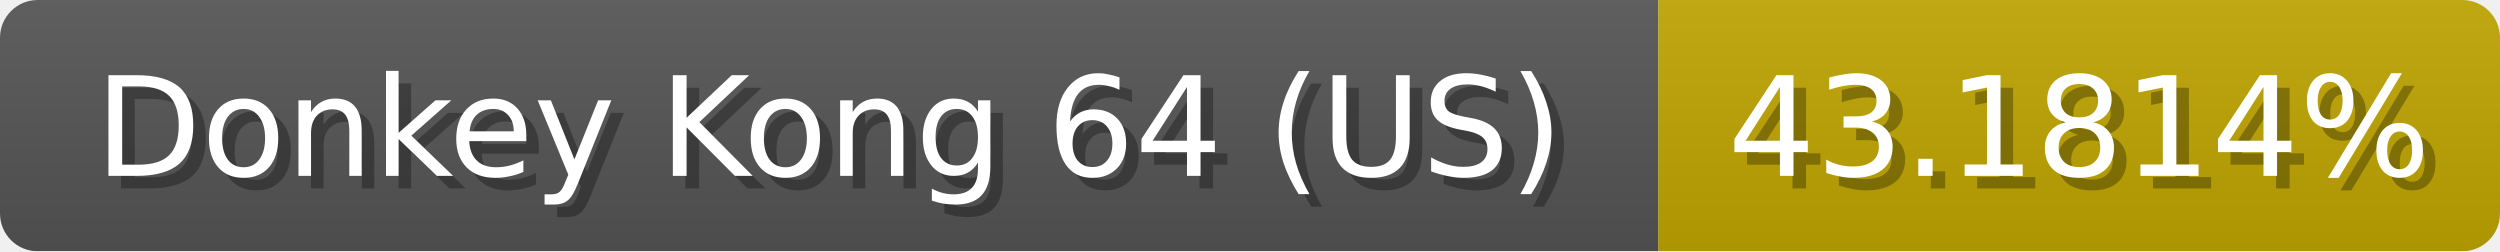
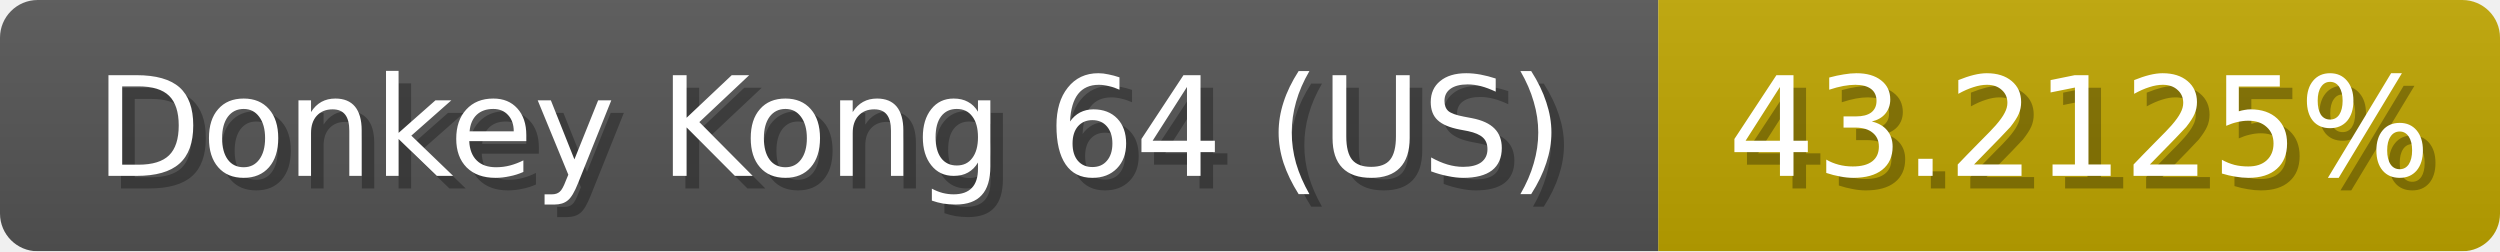
<svg xmlns="http://www.w3.org/2000/svg" width="199" height="20">
  <linearGradient id="b" x2="0" y2="100%">
    <stop offset="0" stop-color="#bbb" stop-opacity=".1" />
    <stop offset="1" stop-opacity=".1" />
  </linearGradient>
  <mask id="anybadge_1">
    <rect width="199" height="20" rx="3" fill="#fff" />
  </mask>
  <g mask="url(#anybadge_1)">
    <path fill="#555" d="M0 0h132v20H0z" />
    <path fill="#c0a600" d="M132 0h67v20H132z" />
    <path fill="url(#b)" d="M0 0h199v20H0z" />
  </g>
  <g fill="#fff" text-anchor="middle" font-family="DejaVu Sans,Verdana,Geneva,sans-serif" font-size="11">
    <text x="67.0" y="15" fill="#010101" fill-opacity=".3">Donkey Kong 64 (US)</text>
    <text x="66.0" y="14">Donkey Kong 64 (US)</text>
  </g>
  <g fill="#fff" text-anchor="middle" font-family="DejaVu Sans,Verdana,Geneva,sans-serif" font-size="11">
-     <text x="166.5" y="15" fill="#010101" fill-opacity=".3">43.1814%</text>
-     <text x="165.5" y="14">43.1814%</text>
+     <text x="166.5" y="15" fill="#010101" fill-opacity=".3">43.2125%</text>
+     <text x="165.5" y="14">43.2125%</text>
  </g>
</svg>
